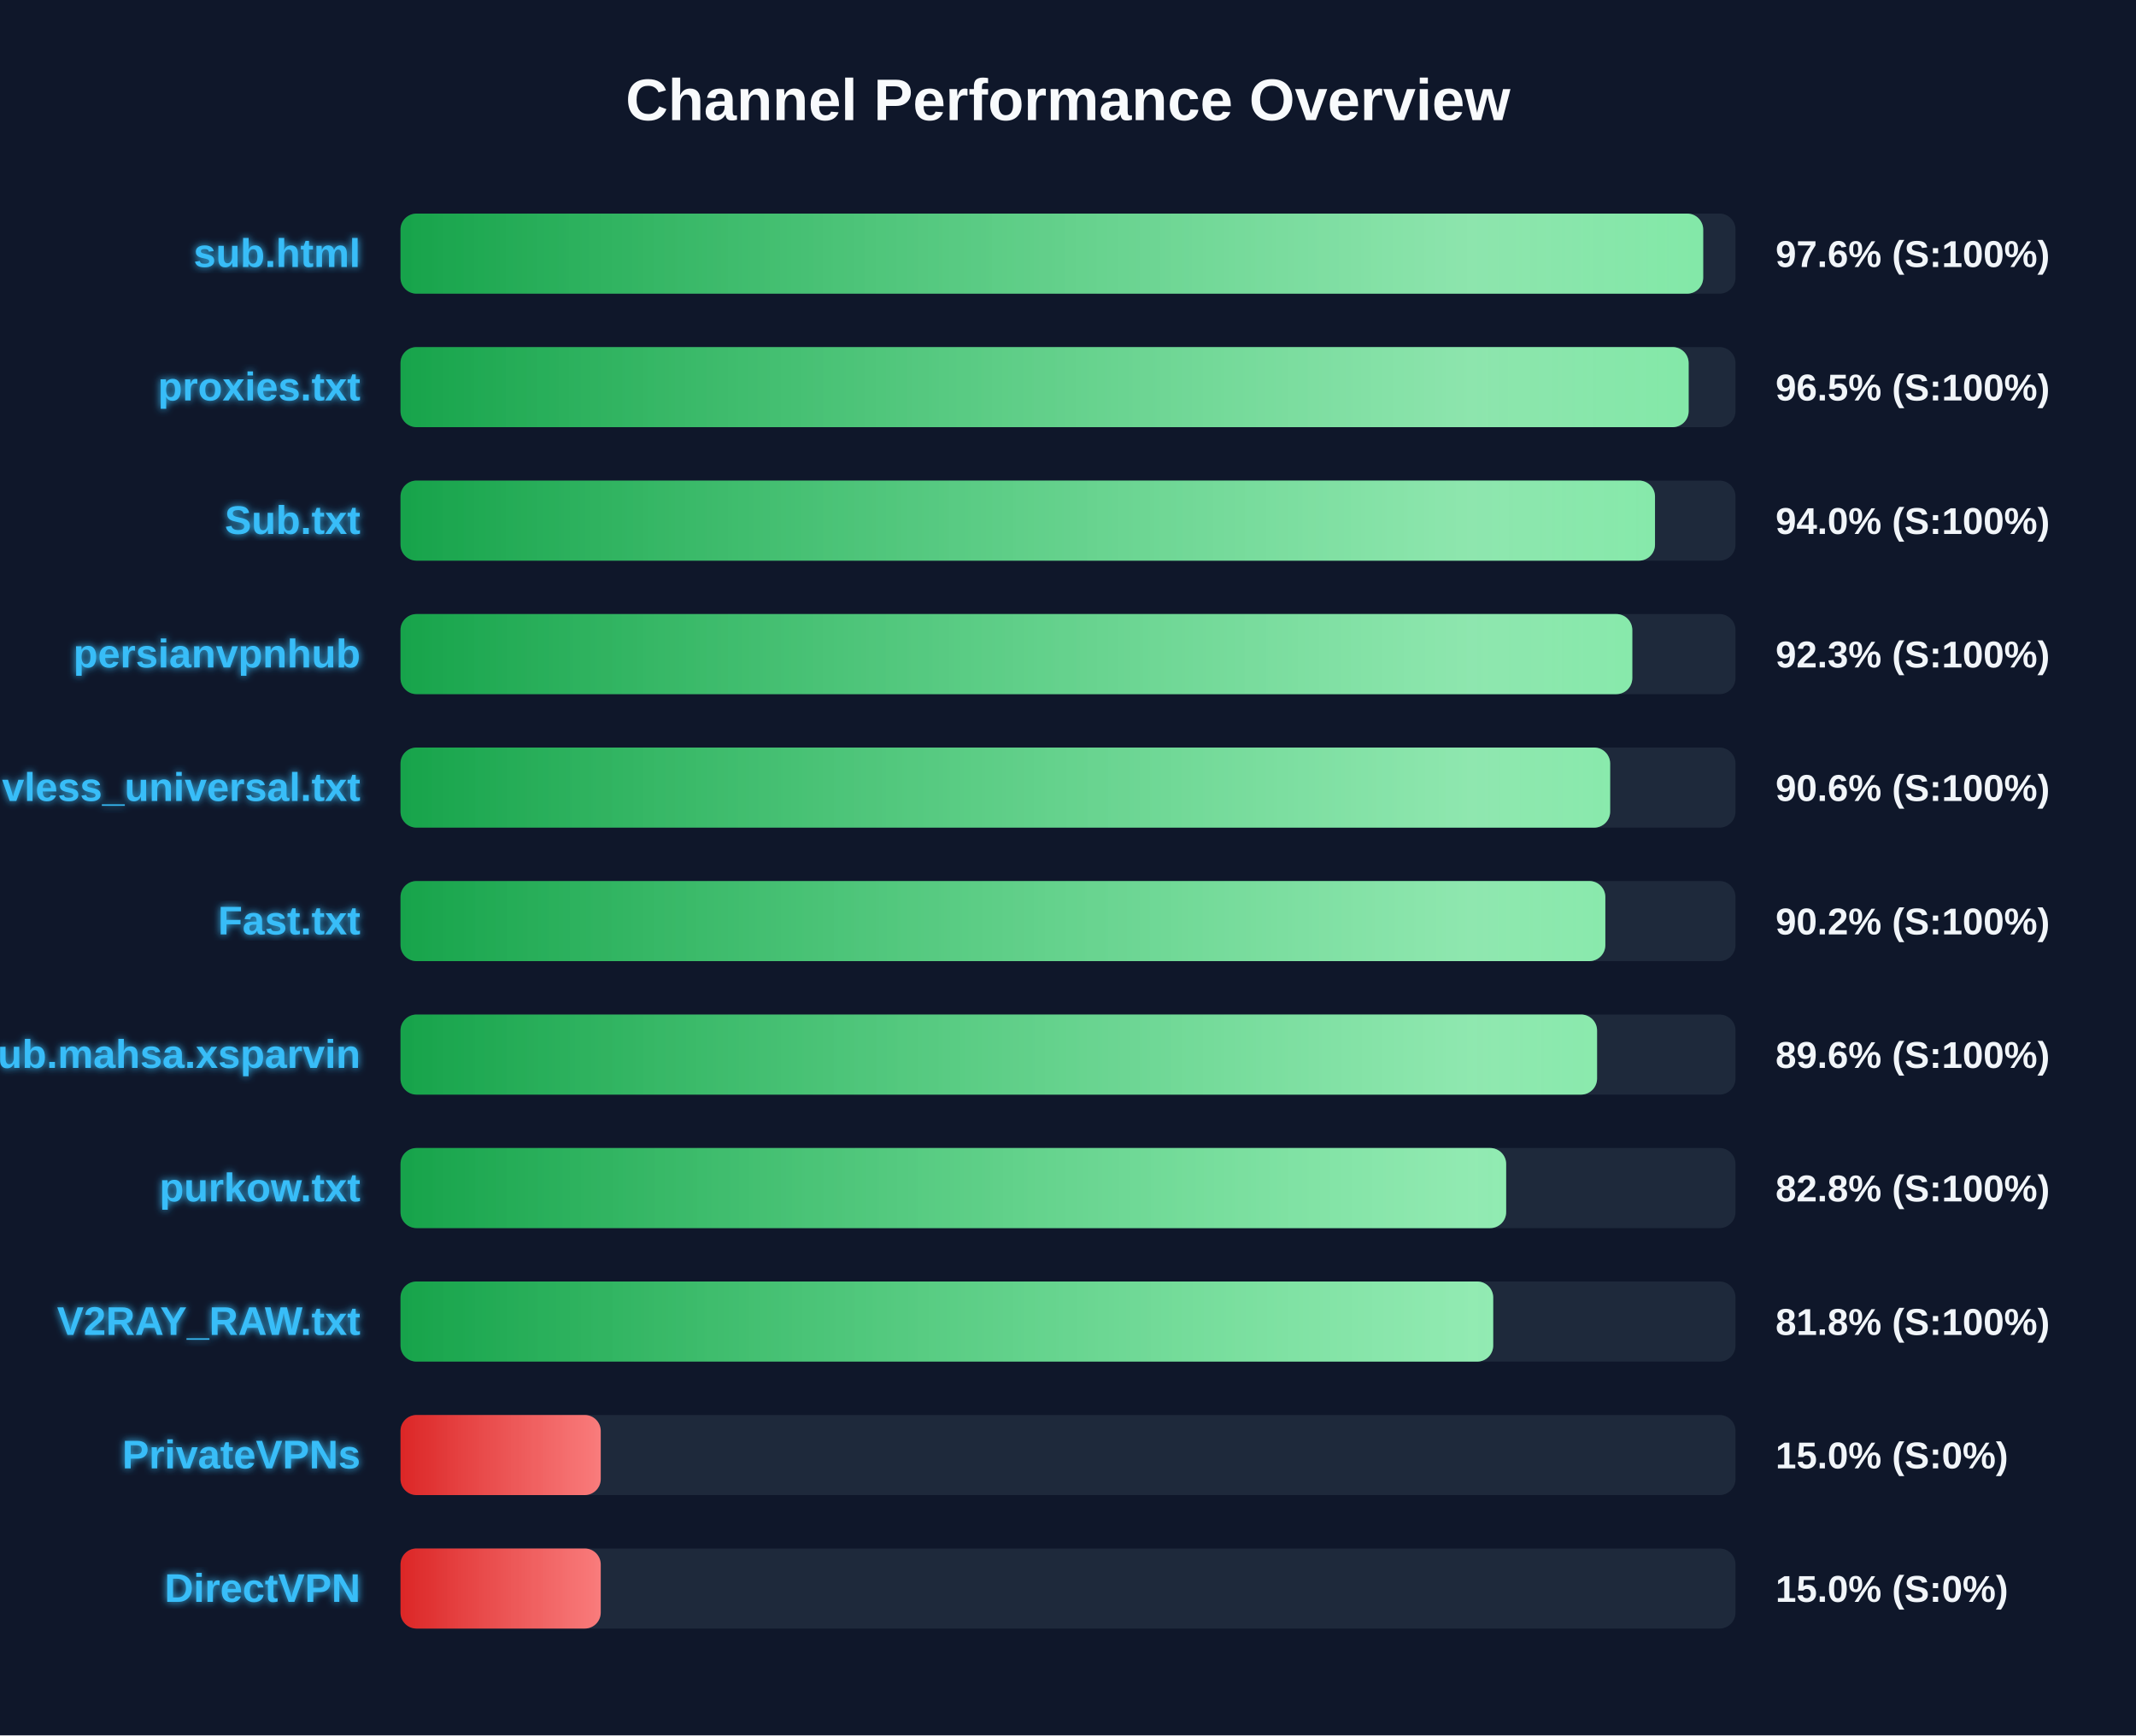
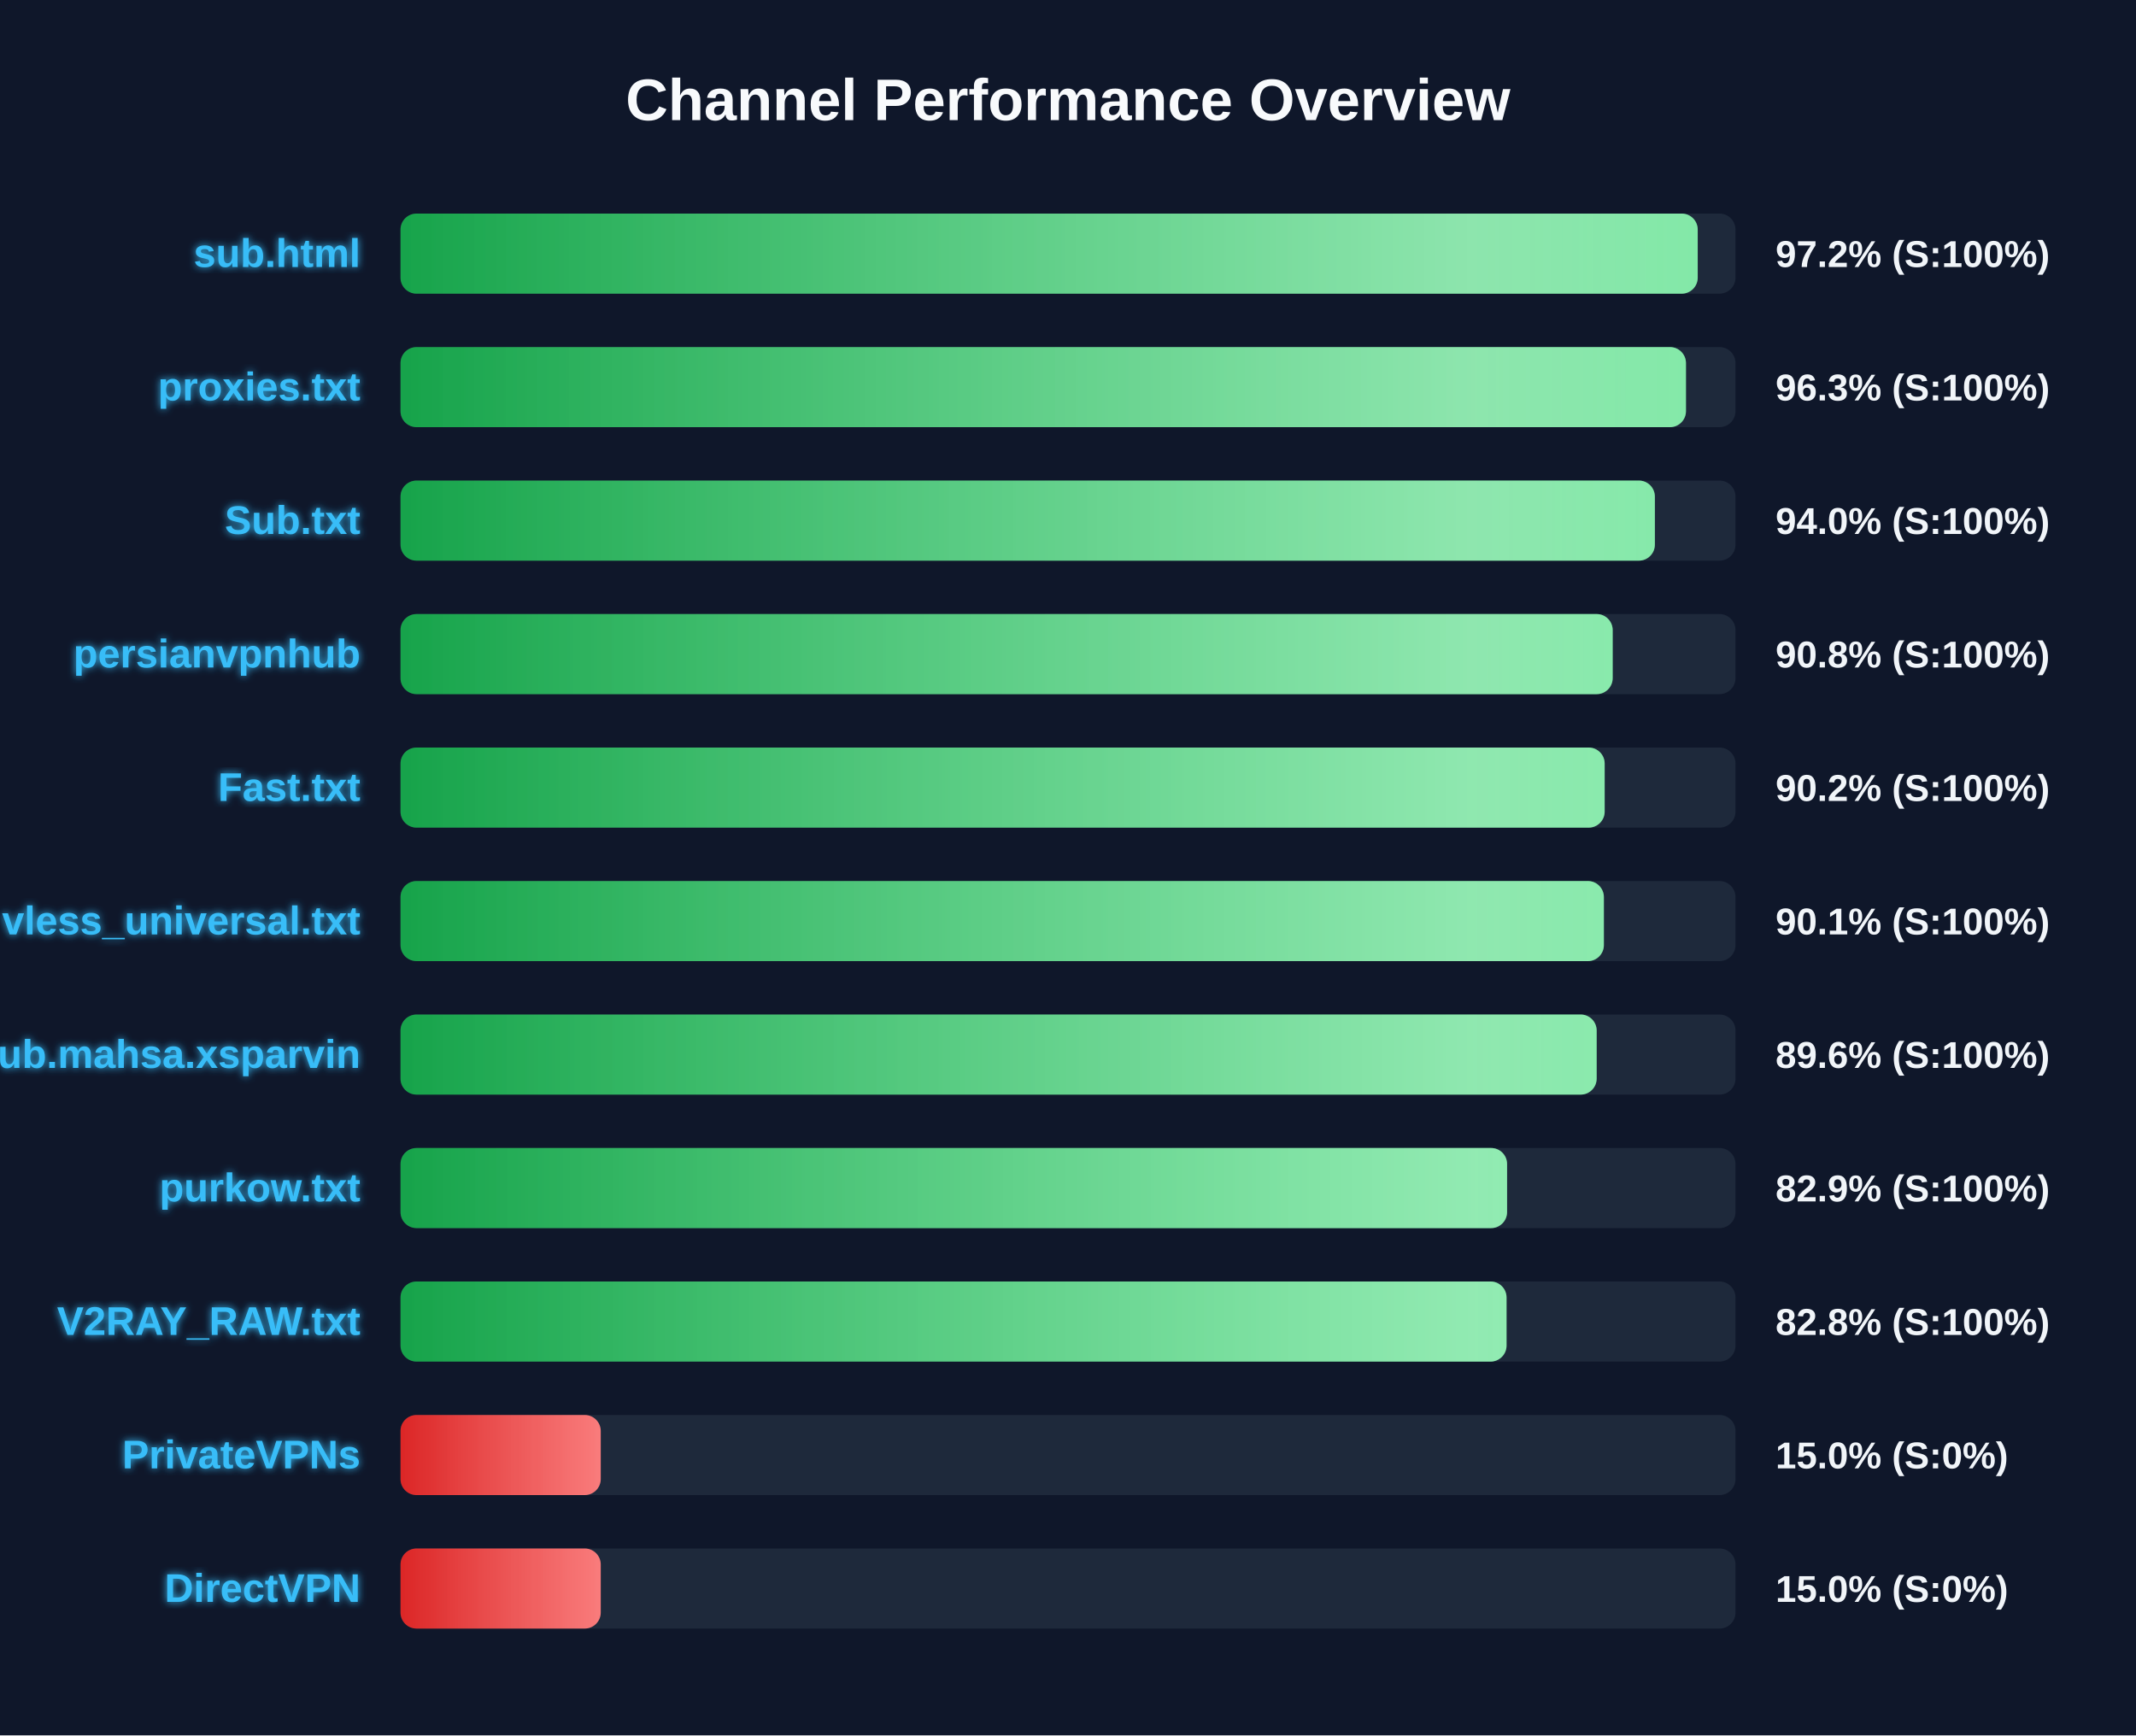
<svg xmlns="http://www.w3.org/2000/svg" width="800" height="650" version="1.1">
  <defs>
    <linearGradient id="grad-green" x1="0%" y1="0%" x2="100%" y2="0%">
      <stop offset="0%" stop-color="#16a34a" />
      <stop offset="100%" stop-color="#4ade80" />
    </linearGradient>
    <linearGradient id="grad-yellow" x1="0%" y1="0%" x2="100%" y2="0%">
      <stop offset="0%" stop-color="#ca8a04" />
      <stop offset="100%" stop-color="#fde047" />
    </linearGradient>
    <linearGradient id="grad-red" x1="0%" y1="0%" x2="100%" y2="0%">
      <stop offset="0%" stop-color="#dc2626" />
      <stop offset="100%" stop-color="#f87171" />
    </linearGradient>
    <linearGradient id="shimmer" x1="0%" y1="0%" x2="100%" y2="0%">
      <stop offset="0%" stop-color="rgba(255,255,255,0)" />
      <stop offset="50%" stop-color="rgba(255,255,255,0.4)" />
      <stop offset="100%" stop-color="rgba(255,255,255,0)" />
    </linearGradient>
    <filter id="glow" x="-20%" y="-20%" width="140%" height="140%">
      <feGaussianBlur stdDeviation="1.5" result="blur" />
      <feComposite in="SourceGraphic" in2="blur" operator="over" />
    </filter>
  </defs>
  <style>
        .bg-rect { fill: #0f172a; }
        .title { font: bold 22px 'Segoe UI', Arial, sans-serif; fill: #f8fafc; }
        .row { font: bold 15px 'Segoe UI', Arial, sans-serif; fill: #38bdf8; filter: url(#glow); }
        .score { font: bold 14px 'Segoe UI', Arial, sans-serif; fill: #f1f5f9; }
        @keyframes shimmer-anim {
            0% { transform: translateX(-100%); }
            100% { transform: translateX(200%); }
        }
        .shimmer-rect {
            animation: shimmer-anim 2.5s infinite linear;
        }
    </style>
  <rect width="100%" height="100%" class="bg-rect" />
  <text x="400" y="45" text-anchor="middle" class="title">Channel Performance Overview</text>
  <rect x="150" y="80" width="500" height="30" fill="#1e293b" rx="6" />
  <clipPath id="clip-0">
-     <rect x="150" y="80" width="487.9" height="30" rx="6" />
+     <rect x="150" y="80" width="485.85" height="30" rx="6" />
  </clipPath>
-   <rect x="150" y="80" width="487.9" height="30" fill="url(#grad-green)" rx="6" />
+   <rect x="150" y="80" width="485.85" height="30" fill="url(#grad-green)" rx="6" />
  <g clip-path="url(#clip-0)">
    <rect x="150" y="80" width="100%" height="30" fill="url(#shimmer)" class="shimmer-rect" />
  </g>
  <text x="135" y="100" text-anchor="end" class="row">sub.html</text>
-   <text x="665" y="100" text-anchor="start" class="score">97.6% (S:100%)</text>
+   <text x="665" y="100" text-anchor="start" class="score">97.2% (S:100%)</text>
  <rect x="150" y="130" width="500" height="30" fill="#1e293b" rx="6" />
  <clipPath id="clip-1">
-     <rect x="150" y="130" width="482.45" height="30" rx="6" />
+     <rect x="150" y="130" width="481.45" height="30" rx="6" />
  </clipPath>
-   <rect x="150" y="130" width="482.45" height="30" fill="url(#grad-green)" rx="6" />
+   <rect x="150" y="130" width="481.45" height="30" fill="url(#grad-green)" rx="6" />
  <g clip-path="url(#clip-1)">
    <rect x="150" y="130" width="100%" height="30" fill="url(#shimmer)" class="shimmer-rect" />
  </g>
  <text x="135" y="150" text-anchor="end" class="row">proxies.txt</text>
-   <text x="665" y="150" text-anchor="start" class="score">96.5% (S:100%)</text>
+   <text x="665" y="150" text-anchor="start" class="score">96.3% (S:100%)</text>
  <rect x="150" y="180" width="500" height="30" fill="#1e293b" rx="6" />
  <clipPath id="clip-2">
-     <rect x="150" y="180" width="469.85" height="30" rx="6" />
+     <rect x="150" y="180" width="469.8" height="30" rx="6" />
  </clipPath>
-   <rect x="150" y="180" width="469.85" height="30" fill="url(#grad-green)" rx="6" />
+   <rect x="150" y="180" width="469.8" height="30" fill="url(#grad-green)" rx="6" />
  <g clip-path="url(#clip-2)">
    <rect x="150" y="180" width="100%" height="30" fill="url(#shimmer)" class="shimmer-rect" />
  </g>
  <text x="135" y="200" text-anchor="end" class="row">Sub.txt</text>
  <text x="665" y="200" text-anchor="start" class="score">94.0% (S:100%)</text>
  <rect x="150" y="230" width="500" height="30" fill="#1e293b" rx="6" />
  <clipPath id="clip-3">
-     <rect x="150" y="230" width="461.35" height="30" rx="6" />
+     <rect x="150" y="230" width="454.0" height="30" rx="6" />
  </clipPath>
-   <rect x="150" y="230" width="461.35" height="30" fill="url(#grad-green)" rx="6" />
+   <rect x="150" y="230" width="454.0" height="30" fill="url(#grad-green)" rx="6" />
  <g clip-path="url(#clip-3)">
    <rect x="150" y="230" width="100%" height="30" fill="url(#shimmer)" class="shimmer-rect" />
  </g>
  <text x="135" y="250" text-anchor="end" class="row">persianvpnhub</text>
-   <text x="665" y="250" text-anchor="start" class="score">92.3% (S:100%)</text>
+   <text x="665" y="250" text-anchor="start" class="score">90.8% (S:100%)</text>
  <rect x="150" y="280" width="500" height="30" fill="#1e293b" rx="6" />
  <clipPath id="clip-4">
-     <rect x="150" y="280" width="453.05" height="30" rx="6" />
+     <rect x="150" y="280" width="451.0" height="30" rx="6" />
  </clipPath>
-   <rect x="150" y="280" width="453.05" height="30" fill="url(#grad-green)" rx="6" />
+   <rect x="150" y="280" width="451.0" height="30" fill="url(#grad-green)" rx="6" />
  <g clip-path="url(#clip-4)">
    <rect x="150" y="280" width="100%" height="30" fill="url(#shimmer)" class="shimmer-rect" />
  </g>
-   <text x="135" y="300" text-anchor="end" class="row">vless_universal.txt</text>
-   <text x="665" y="300" text-anchor="start" class="score">90.6% (S:100%)</text>
+   <text x="135" y="300" text-anchor="end" class="row">Fast.txt</text>
+   <text x="665" y="300" text-anchor="start" class="score">90.2% (S:100%)</text>
  <rect x="150" y="330" width="500" height="30" fill="#1e293b" rx="6" />
  <clipPath id="clip-5">
-     <rect x="150" y="330" width="451.25" height="30" rx="6" />
+     <rect x="150" y="330" width="450.7" height="30" rx="6" />
  </clipPath>
-   <rect x="150" y="330" width="451.25" height="30" fill="url(#grad-green)" rx="6" />
+   <rect x="150" y="330" width="450.7" height="30" fill="url(#grad-green)" rx="6" />
  <g clip-path="url(#clip-5)">
    <rect x="150" y="330" width="100%" height="30" fill="url(#shimmer)" class="shimmer-rect" />
  </g>
-   <text x="135" y="350" text-anchor="end" class="row">Fast.txt</text>
-   <text x="665" y="350" text-anchor="start" class="score">90.2% (S:100%)</text>
+   <text x="135" y="350" text-anchor="end" class="row">vless_universal.txt</text>
+   <text x="665" y="350" text-anchor="start" class="score">90.1% (S:100%)</text>
  <rect x="150" y="380" width="500" height="30" fill="#1e293b" rx="6" />
  <clipPath id="clip-6">
-     <rect x="150" y="380" width="448.15" height="30" rx="6" />
+     <rect x="150" y="380" width="448.0" height="30" rx="6" />
  </clipPath>
-   <rect x="150" y="380" width="448.15" height="30" fill="url(#grad-green)" rx="6" />
+   <rect x="150" y="380" width="448.0" height="30" fill="url(#grad-green)" rx="6" />
  <g clip-path="url(#clip-6)">
    <rect x="150" y="380" width="100%" height="30" fill="url(#shimmer)" class="shimmer-rect" />
  </g>
  <text x="135" y="400" text-anchor="end" class="row">Sub.mahsa.xsparvin</text>
  <text x="665" y="400" text-anchor="start" class="score">89.6% (S:100%)</text>
  <rect x="150" y="430" width="500" height="30" fill="#1e293b" rx="6" />
  <clipPath id="clip-7">
-     <rect x="150" y="430" width="414.1" height="30" rx="6" />
+     <rect x="150" y="430" width="414.45" height="30" rx="6" />
  </clipPath>
-   <rect x="150" y="430" width="414.1" height="30" fill="url(#grad-green)" rx="6" />
+   <rect x="150" y="430" width="414.45" height="30" fill="url(#grad-green)" rx="6" />
  <g clip-path="url(#clip-7)">
    <rect x="150" y="430" width="100%" height="30" fill="url(#shimmer)" class="shimmer-rect" />
  </g>
  <text x="135" y="450" text-anchor="end" class="row">purkow.txt</text>
-   <text x="665" y="450" text-anchor="start" class="score">82.8% (S:100%)</text>
+   <text x="665" y="450" text-anchor="start" class="score">82.9% (S:100%)</text>
  <rect x="150" y="480" width="500" height="30" fill="#1e293b" rx="6" />
  <clipPath id="clip-8">
-     <rect x="150" y="480" width="409.25" height="30" rx="6" />
+     <rect x="150" y="480" width="414.25" height="30" rx="6" />
  </clipPath>
-   <rect x="150" y="480" width="409.25" height="30" fill="url(#grad-green)" rx="6" />
+   <rect x="150" y="480" width="414.25" height="30" fill="url(#grad-green)" rx="6" />
  <g clip-path="url(#clip-8)">
    <rect x="150" y="480" width="100%" height="30" fill="url(#shimmer)" class="shimmer-rect" />
  </g>
  <text x="135" y="500" text-anchor="end" class="row">V2RAY_RAW.txt</text>
-   <text x="665" y="500" text-anchor="start" class="score">81.8% (S:100%)</text>
+   <text x="665" y="500" text-anchor="start" class="score">82.8% (S:100%)</text>
  <rect x="150" y="530" width="500" height="30" fill="#1e293b" rx="6" />
  <clipPath id="clip-9">
    <rect x="150" y="530" width="75.0" height="30" rx="6" />
  </clipPath>
  <rect x="150" y="530" width="75.0" height="30" fill="url(#grad-red)" rx="6" />
  <g clip-path="url(#clip-9)">
    <rect x="150" y="530" width="100%" height="30" fill="url(#shimmer)" class="shimmer-rect" />
  </g>
  <text x="135" y="550" text-anchor="end" class="row">PrivateVPNs</text>
  <text x="665" y="550" text-anchor="start" class="score">15.0% (S:0%)</text>
  <rect x="150" y="580" width="500" height="30" fill="#1e293b" rx="6" />
  <clipPath id="clip-10">
    <rect x="150" y="580" width="75.0" height="30" rx="6" />
  </clipPath>
  <rect x="150" y="580" width="75.0" height="30" fill="url(#grad-red)" rx="6" />
  <g clip-path="url(#clip-10)">
    <rect x="150" y="580" width="100%" height="30" fill="url(#shimmer)" class="shimmer-rect" />
  </g>
  <text x="135" y="600" text-anchor="end" class="row">DirectVPN</text>
  <text x="665" y="600" text-anchor="start" class="score">15.0% (S:0%)</text>
</svg>
